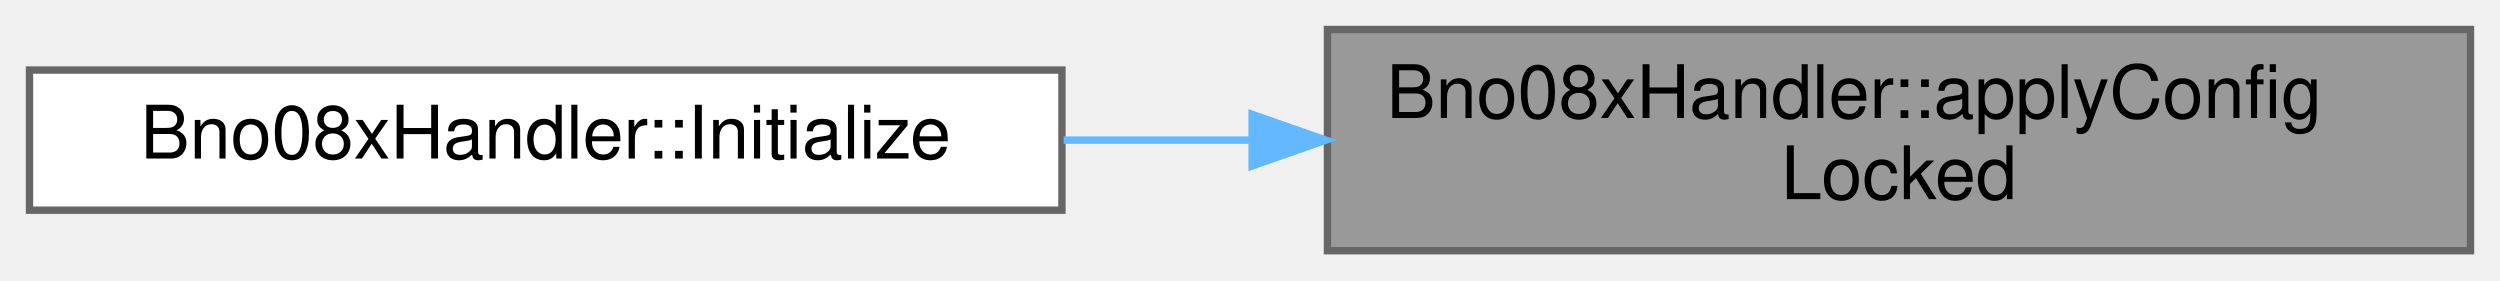
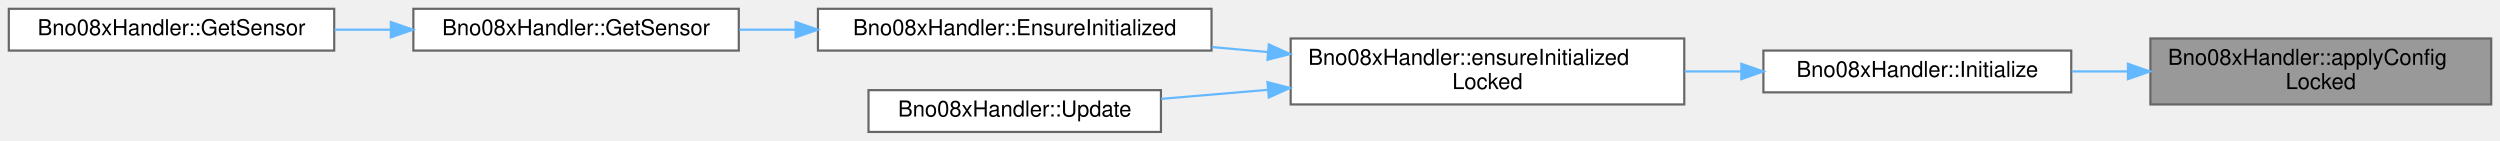
- <svg xmlns="http://www.w3.org/2000/svg" xmlns:xlink="http://www.w3.org/1999/xlink" width="339pt" height="38pt" viewBox="0.00 0.00 339.00 38.00">
-   <g id="graph0" class="graph" transform="scale(1 1) rotate(0) translate(4 34)">
+ <svg xmlns="http://www.w3.org/2000/svg" xmlns:xlink="http://www.w3.org/1999/xlink" width="1137pt" height="64pt" viewBox="0.00 0.00 1137.00 64.00">
+   <g id="graph0" class="graph" transform="scale(1 1) rotate(0) translate(4 60)">
    <g id="Node000001" class="node">
      <g id="a_Node000001">
        <a xlink:title="Internal: apply configuration (assumes mutex is held).">
-           <polygon fill="#999999" stroke="#666666" points="331,-30 176,-30 176,0 331,0 331,-30" />
-           <text text-anchor="start" x="184" y="-18" font-family="Helvetica,sans-Serif" font-size="10.00">Bno08xHandler::applyConfig</text>
-           <text text-anchor="middle" x="253.5" y="-7" font-family="Helvetica,sans-Serif" font-size="10.00">Locked</text>
+           <polygon fill="#999999" stroke="#666666" points="1129,-42.5 974,-42.5 974,-12.5 1129,-12.5 1129,-42.5" />
+           <text text-anchor="start" x="982" y="-30.5" font-family="Helvetica,sans-Serif" font-size="10.00">Bno08xHandler::applyConfig</text>
+           <text text-anchor="middle" x="1051.5" y="-19.5" font-family="Helvetica,sans-Serif" font-size="10.00">Locked</text>
        </a>
      </g>
    </g>
    <g id="Node000002" class="node">
      <g id="a_Node000002">
        <a xlink:href="classBno08xHandler.html#ac1a1ff0d56324dcc09d9b48ca2e132e6" target="_top" xlink:title="Initialize the BNO08x sensor.">
-           <polygon fill="white" stroke="#666666" points="140,-24.5 0,-24.5 0,-5.5 140,-5.5 140,-24.5" />
-           <text text-anchor="middle" x="70" y="-12.5" font-family="Helvetica,sans-Serif" font-size="10.00">Bno08xHandler::Initialize</text>
+           <polygon fill="white" stroke="#666666" points="938,-37 798,-37 798,-18 938,-18 938,-37" />
+           <text text-anchor="middle" x="868" y="-25" font-family="Helvetica,sans-Serif" font-size="10.00">Bno08xHandler::Initialize</text>
        </a>
      </g>
    </g>
    <g id="edge1_Node000001_Node000002" class="edge">
      <g id="a_edge1_Node000001_Node000002">
        <a xlink:title=" ">
-           <path fill="none" stroke="#63b8ff" d="M165.77,-15C157.2,-15 148.59,-15 140.23,-15" />
-           <polygon fill="#63b8ff" stroke="#63b8ff" points="165.79,-18.5 175.79,-15 165.79,-11.5 165.79,-18.5" />
+           <path fill="none" stroke="#63b8ff" d="M963.77,-27.5C955.2,-27.5 946.59,-27.5 938.23,-27.5" />
+           <polygon fill="#63b8ff" stroke="#63b8ff" points="963.79,-31 973.79,-27.5 963.79,-24 963.79,-31" />
+         </a>
+       </g>
+     </g>
+     <g id="Node000003" class="node">
+       <g id="a_Node000003">
+         <a xlink:href="classBno08xHandler.html#a0479abc034d5417ba7dc524468a5ce82" target="_top" xlink:title="Internal: ensure initialized (assumes mutex is held).">
+           <polygon fill="white" stroke="#666666" points="762,-42.5 583,-42.5 583,-12.5 762,-12.5 762,-42.5" />
+           <text text-anchor="start" x="591" y="-30.5" font-family="Helvetica,sans-Serif" font-size="10.00">Bno08xHandler::ensureInitialized</text>
+           <text text-anchor="middle" x="672.5" y="-19.5" font-family="Helvetica,sans-Serif" font-size="10.00">Locked</text>
+         </a>
+       </g>
+     </g>
+     <g id="edge2_Node000002_Node000003" class="edge">
+       <g id="a_edge2_Node000002_Node000003">
+         <a xlink:title=" ">
+           <path fill="none" stroke="#63b8ff" d="M787.76,-27.5C779.31,-27.5 770.68,-27.5 762.13,-27.5" />
+           <polygon fill="#63b8ff" stroke="#63b8ff" points="787.96,-31 797.96,-27.5 787.96,-24 787.96,-31" />
+         </a>
+       </g>
+     </g>
+     <g id="Node000004" class="node">
+       <g id="a_Node000004">
+         <a xlink:href="classBno08xHandler.html#afab341345c8ed8fed1a218e0df18c4aa" target="_top" xlink:title="Ensure the BNO08x is initialized (lazy init entrypoint).">
+           <polygon fill="white" stroke="#666666" points="547,-56 368,-56 368,-37 547,-37 547,-56" />
+           <text text-anchor="middle" x="457.5" y="-44" font-family="Helvetica,sans-Serif" font-size="10.00">Bno08xHandler::EnsureInitialized</text>
+         </a>
+       </g>
+     </g>
+     <g id="edge3_Node000003_Node000004" class="edge">
+       <g id="a_edge3_Node000003_Node000004">
+         <a xlink:title=" ">
+           <path fill="none" stroke="#63b8ff" d="M572.73,-36.31C564.2,-37.07 555.59,-37.84 547.14,-38.59" />
+           <polygon fill="#63b8ff" stroke="#63b8ff" points="573.06,-39.79 582.71,-35.42 572.44,-32.82 573.06,-39.79" />
+         </a>
+       </g>
+     </g>
+     <g id="Node000007" class="node">
+       <g id="a_Node000007">
+         <a xlink:href="classBno08xHandler.html#a74cdf0328224c1a3fad944bbf1312e7e" target="_top" xlink:title="Update sensor - must be called regularly to pump the SH-2 service loop.">
+           <polygon fill="white" stroke="#666666" points="524,-19 391,-19 391,0 524,0 524,-19" />
+           <text text-anchor="middle" x="457.5" y="-7" font-family="Helvetica,sans-Serif" font-size="10.00">Bno08xHandler::Update</text>
+         </a>
+       </g>
+     </g>
+     <g id="edge6_Node000003_Node000007" class="edge">
+       <g id="a_edge6_Node000003_Node000007">
+         <a xlink:title=" ">
+           <path fill="none" stroke="#63b8ff" d="M572.53,-19.14C556.1,-17.75 539.43,-16.34 524.1,-15.04" />
+           <polygon fill="#63b8ff" stroke="#63b8ff" points="572.45,-22.64 582.71,-20 573.04,-15.67 572.45,-22.64" />
+         </a>
+       </g>
+     </g>
+     <g id="Node000005" class="node">
+       <g id="a_Node000005">
+         <a xlink:href="classBno08xHandler.html#a57e2952c0438e800c091cd0e3ebcdaf5" target="_top" xlink:title="Get direct access to the underlying sensor driver (type-erased).">
+           <polygon fill="white" stroke="#666666" points="332,-56 184,-56 184,-37 332,-37 332,-56" />
+           <text text-anchor="middle" x="258" y="-44" font-family="Helvetica,sans-Serif" font-size="10.00">Bno08xHandler::GetSensor</text>
+         </a>
+       </g>
+     </g>
+     <g id="edge4_Node000004_Node000005" class="edge">
+       <g id="a_edge4_Node000004_Node000005">
+         <a xlink:title=" ">
+           <path fill="none" stroke="#63b8ff" d="M357.79,-46.5C349.2,-46.5 340.61,-46.5 332.28,-46.5" />
+           <polygon fill="#63b8ff" stroke="#63b8ff" points="357.86,-50 367.86,-46.5 357.86,-43 357.86,-50" />
+         </a>
+       </g>
+     </g>
+     <g id="Node000006" class="node">
+       <g id="a_Node000006">
+         <a xlink:href="classBno08xHandler.html#abf3a81e646ebd6dd0a10890e5be21d6d" target="_top" xlink:title="Const overload of GetSensor().">
+           <polygon fill="white" stroke="#666666" points="148,-56 0,-56 0,-37 148,-37 148,-56" />
+           <text text-anchor="middle" x="74" y="-44" font-family="Helvetica,sans-Serif" font-size="10.00">Bno08xHandler::GetSensor</text>
+         </a>
+       </g>
+     </g>
+     <g id="edge5_Node000005_Node000006" class="edge">
+       <g id="a_edge5_Node000005_Node000006">
+         <a xlink:title=" ">
+           <path fill="none" stroke="#63b8ff" d="M173.48,-46.5C165.01,-46.5 156.44,-46.5 148.09,-46.5" />
+           <polygon fill="#63b8ff" stroke="#63b8ff" points="173.76,-50 183.76,-46.5 173.76,-43 173.76,-50" />
        </a>
      </g>
    </g>
  </g>
</svg>
